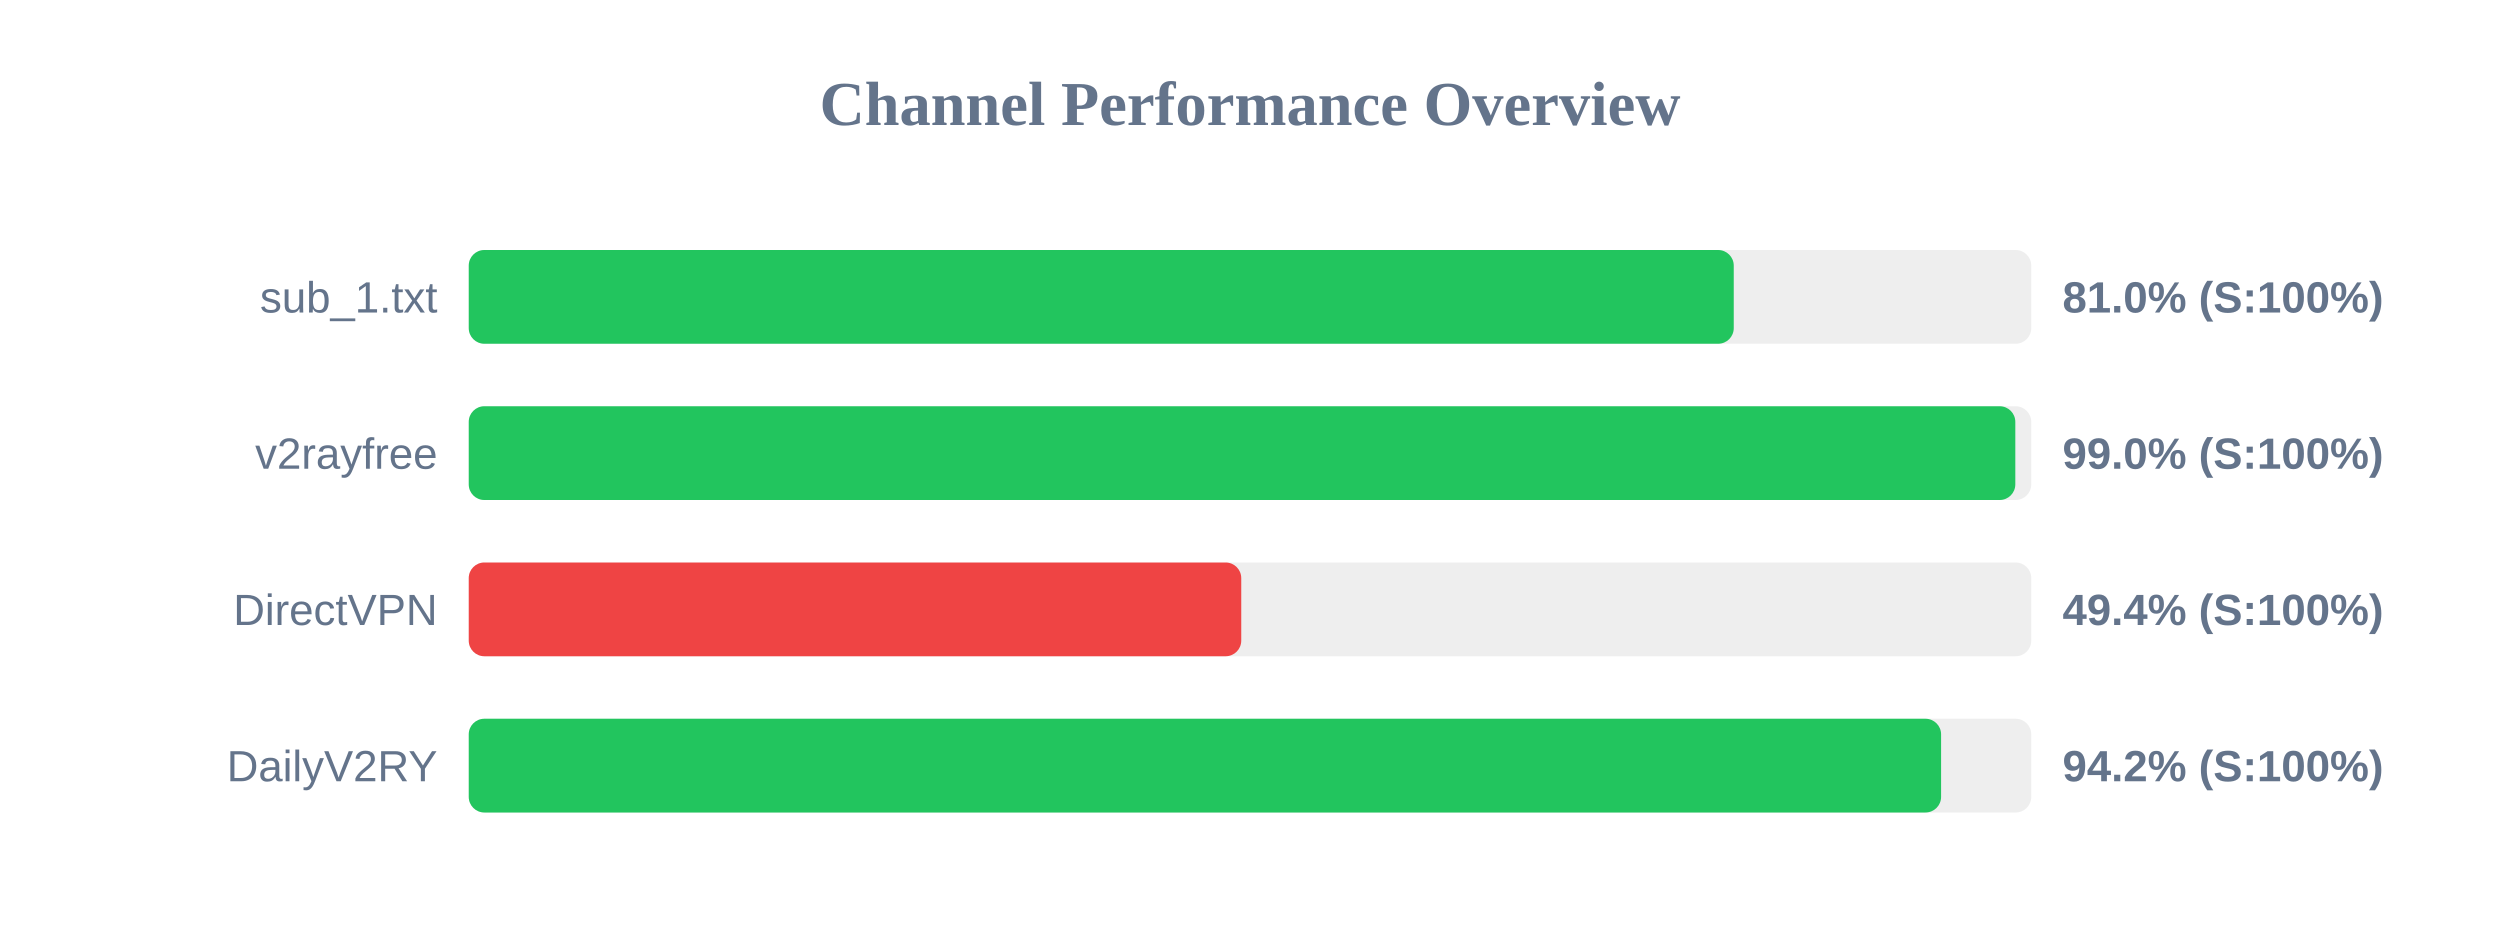
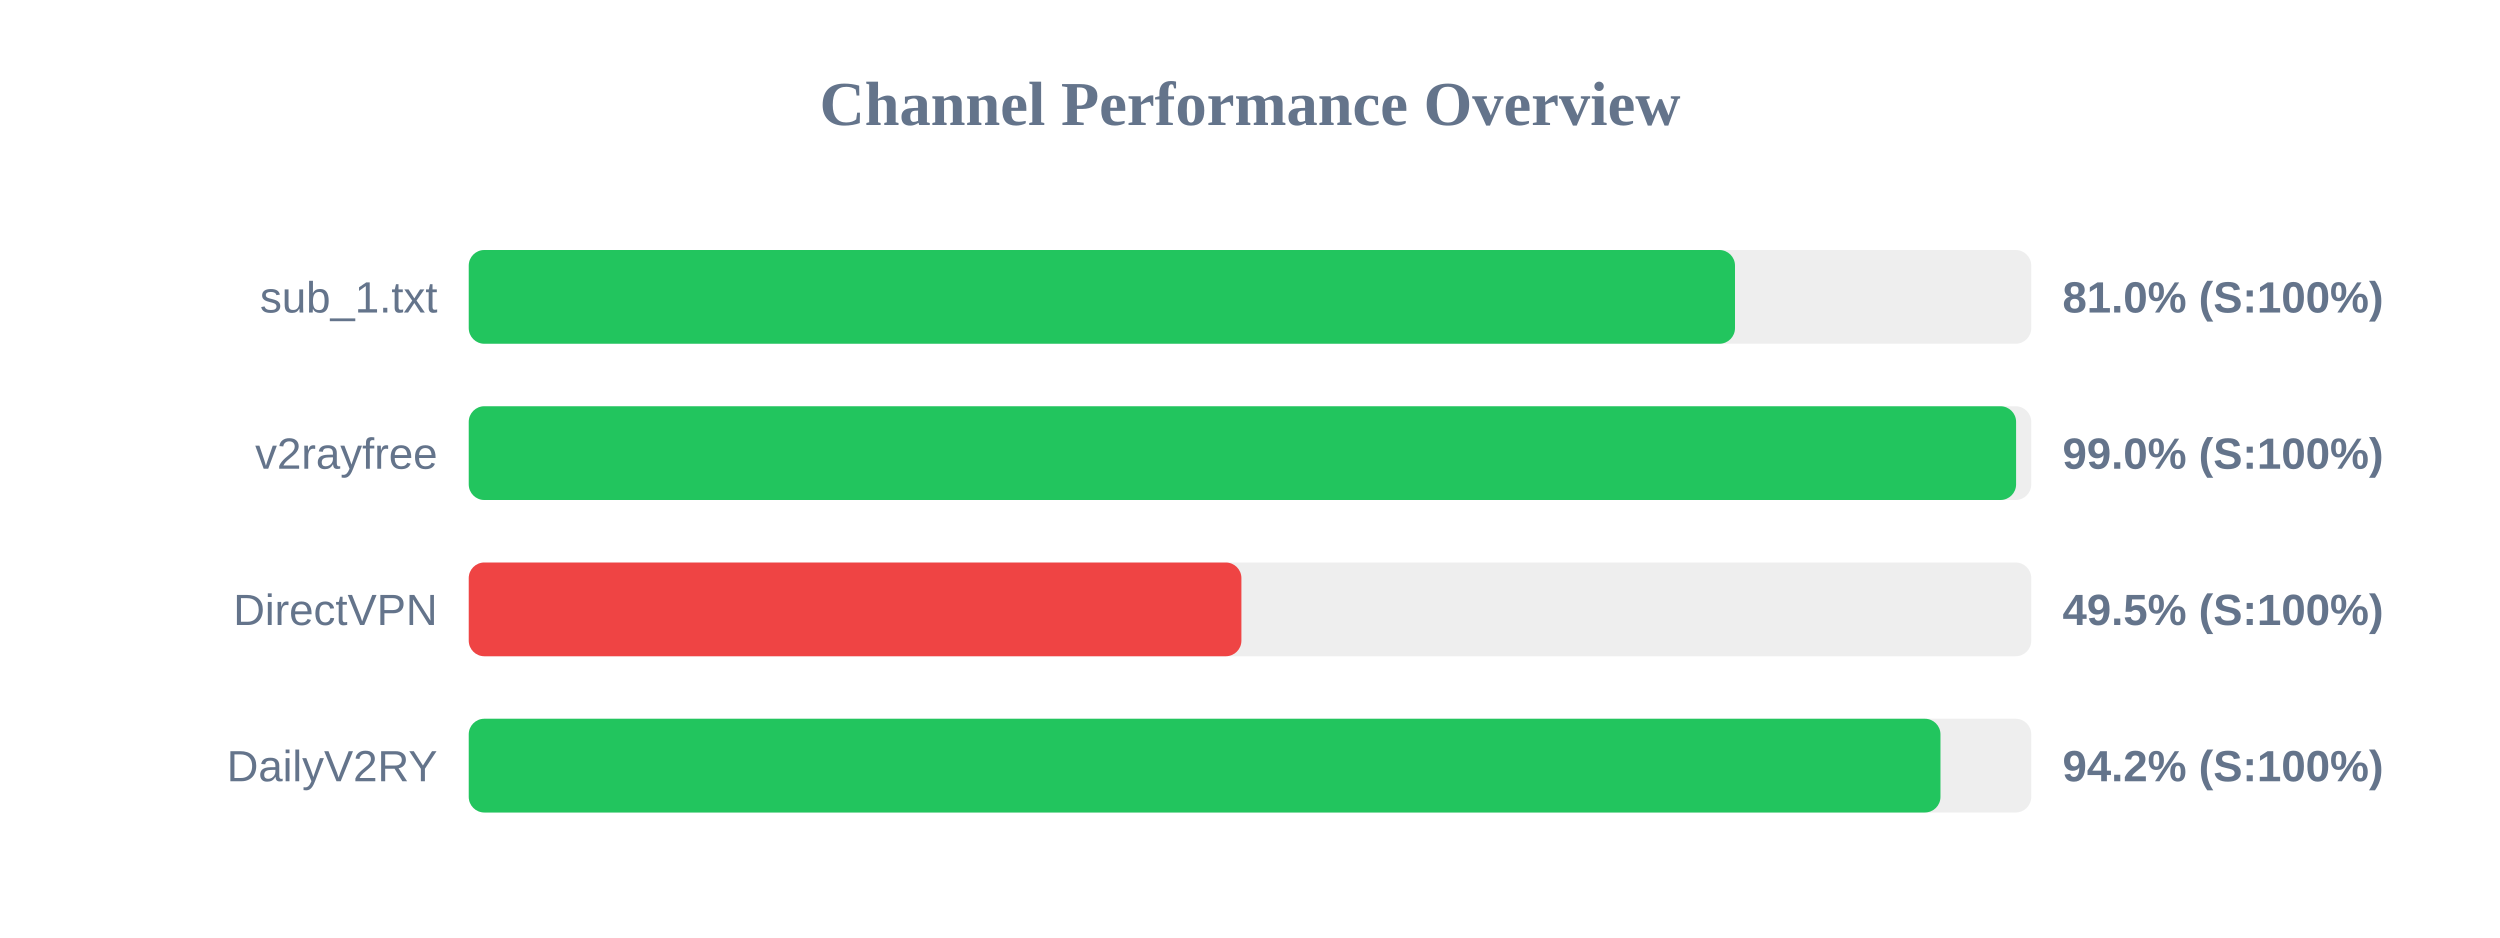
<svg xmlns="http://www.w3.org/2000/svg" width="800" height="300" version="1.1">
  <style>
        .row { font: 14px Arial; fill: #64748b; }
        .score { font: bold 14px Arial; fill: #64748b; }
    </style>
  <text x="400" y="40" text-anchor="middle" font-size="20px" font-weight="bold" fill="#64748b">Channel Performance Overview</text>
  <rect x="150" y="80" width="500" height="30" fill="#eee" rx="5" />
-   <rect x="150" y="80" width="404.8" height="30" fill="#22c55e" rx="5" />
+   <rect x="150" y="80" width="405.2" height="30" fill="#22c55e" rx="5" />
  <text x="140" y="100" text-anchor="end" class="row">sub_1.txt</text>
  <text x="660" y="100" text-anchor="start" class="score">81.0% (S:100%)</text>
  <rect x="150" y="130" width="500" height="30" fill="#eee" rx="5" />
-   <rect x="150" y="130" width="494.9" height="30" fill="#22c55e" rx="5" />
+   <rect x="150" y="130" width="495.15" height="30" fill="#22c55e" rx="5" />
  <text x="140" y="150" text-anchor="end" class="row">v2rayfree</text>
  <text x="660" y="150" text-anchor="start" class="score">99.0% (S:100%)</text>
  <rect x="150" y="180" width="500" height="30" fill="#eee" rx="5" />
-   <rect x="150" y="180" width="247.2" height="30" fill="#ef4444" rx="5" />
+   <rect x="150" y="180" width="247.25" height="30" fill="#ef4444" rx="5" />
  <text x="140" y="200" text-anchor="end" class="row">DirectVPN</text>
-   <text x="660" y="200" text-anchor="start" class="score">49.4% (S:100%)</text>
+   <text x="660" y="200" text-anchor="start" class="score">49.5% (S:100%)</text>
  <rect x="150" y="230" width="500" height="30" fill="#eee" rx="5" />
-   <rect x="150" y="230" width="471.15" height="30" fill="#22c55e" rx="5" />
+   <rect x="150" y="230" width="470.95" height="30" fill="#22c55e" rx="5" />
  <text x="140" y="250" text-anchor="end" class="row">DailyV2RY</text>
  <text x="660" y="250" text-anchor="start" class="score">94.2% (S:100%)</text>
</svg>
